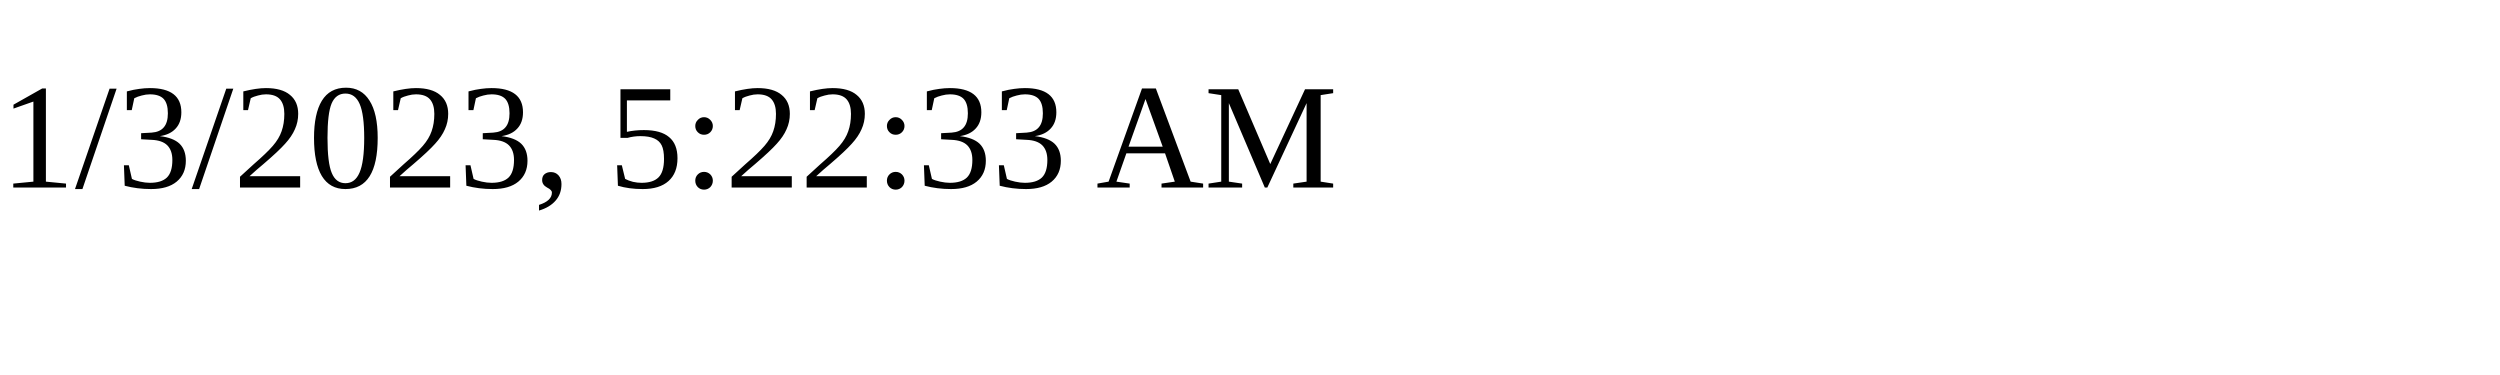
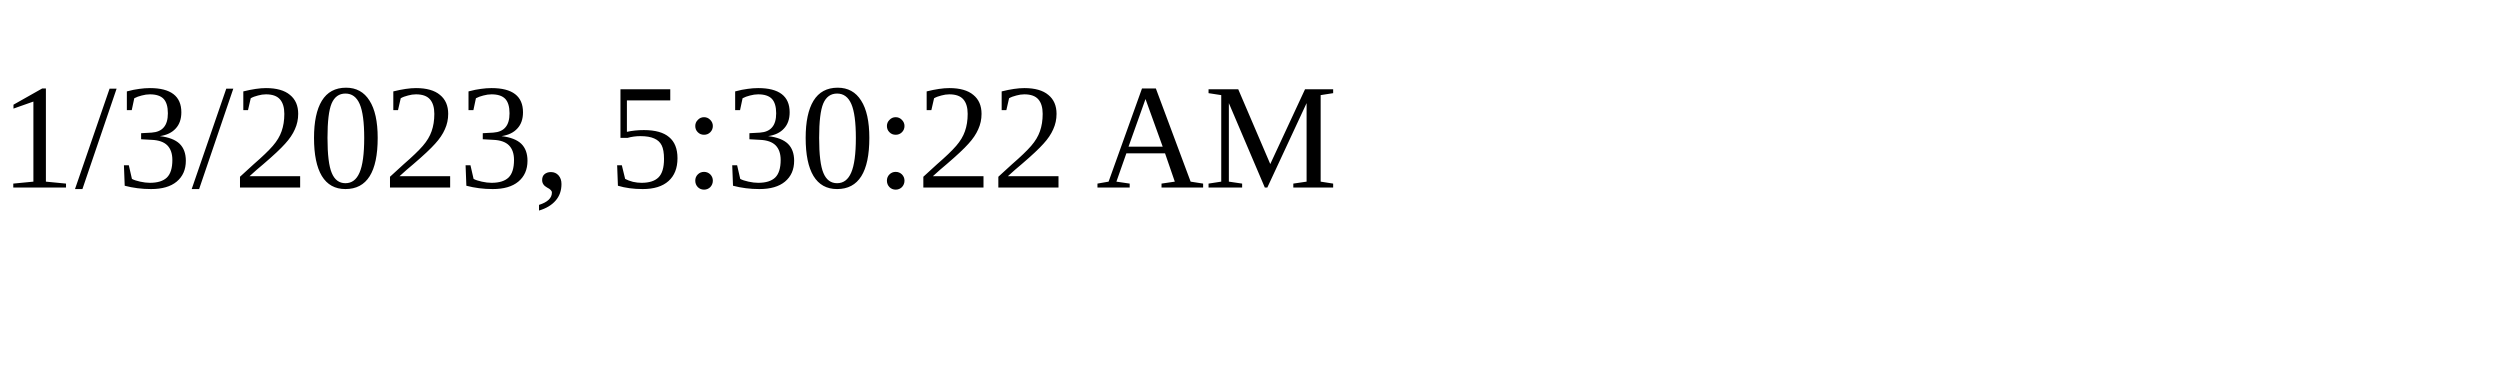
<svg xmlns="http://www.w3.org/2000/svg" height="30" width="200">
-   <text x="0" y="15">1/3/2023, 5:22:33 AM</text>
+   <text x="0" y="15">1/3/2023, 5:30:22 AM</text>
</svg>
